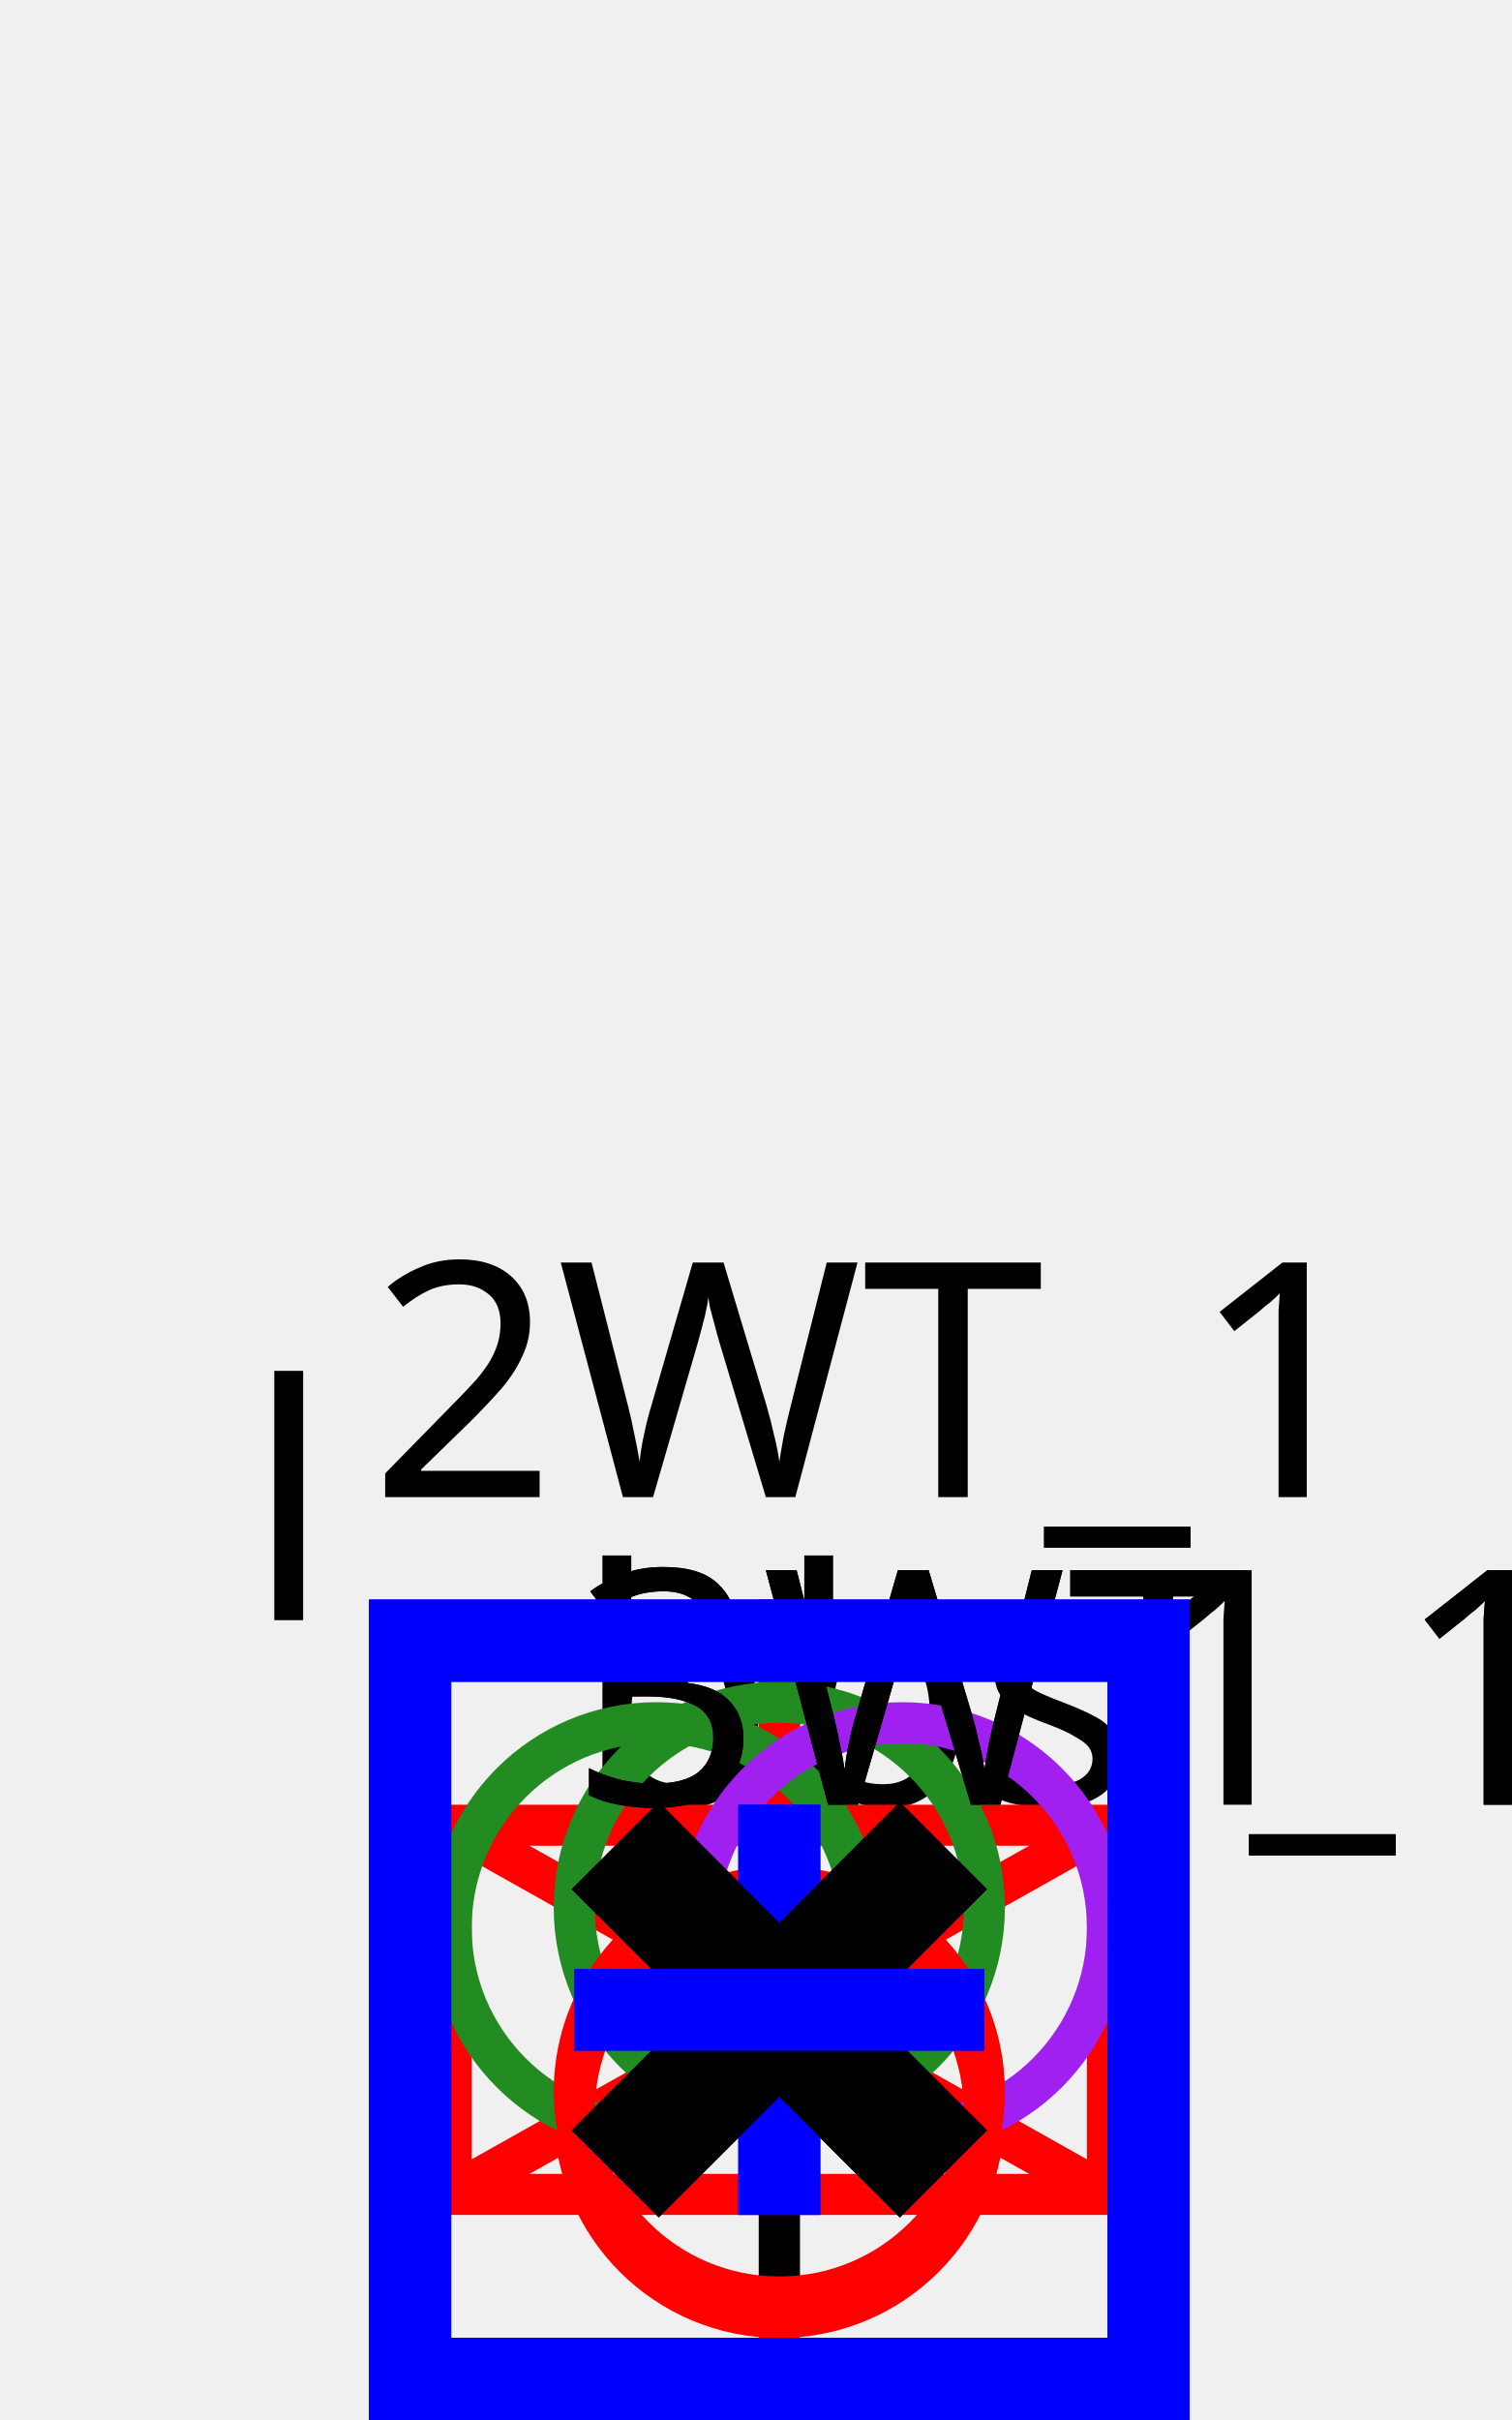
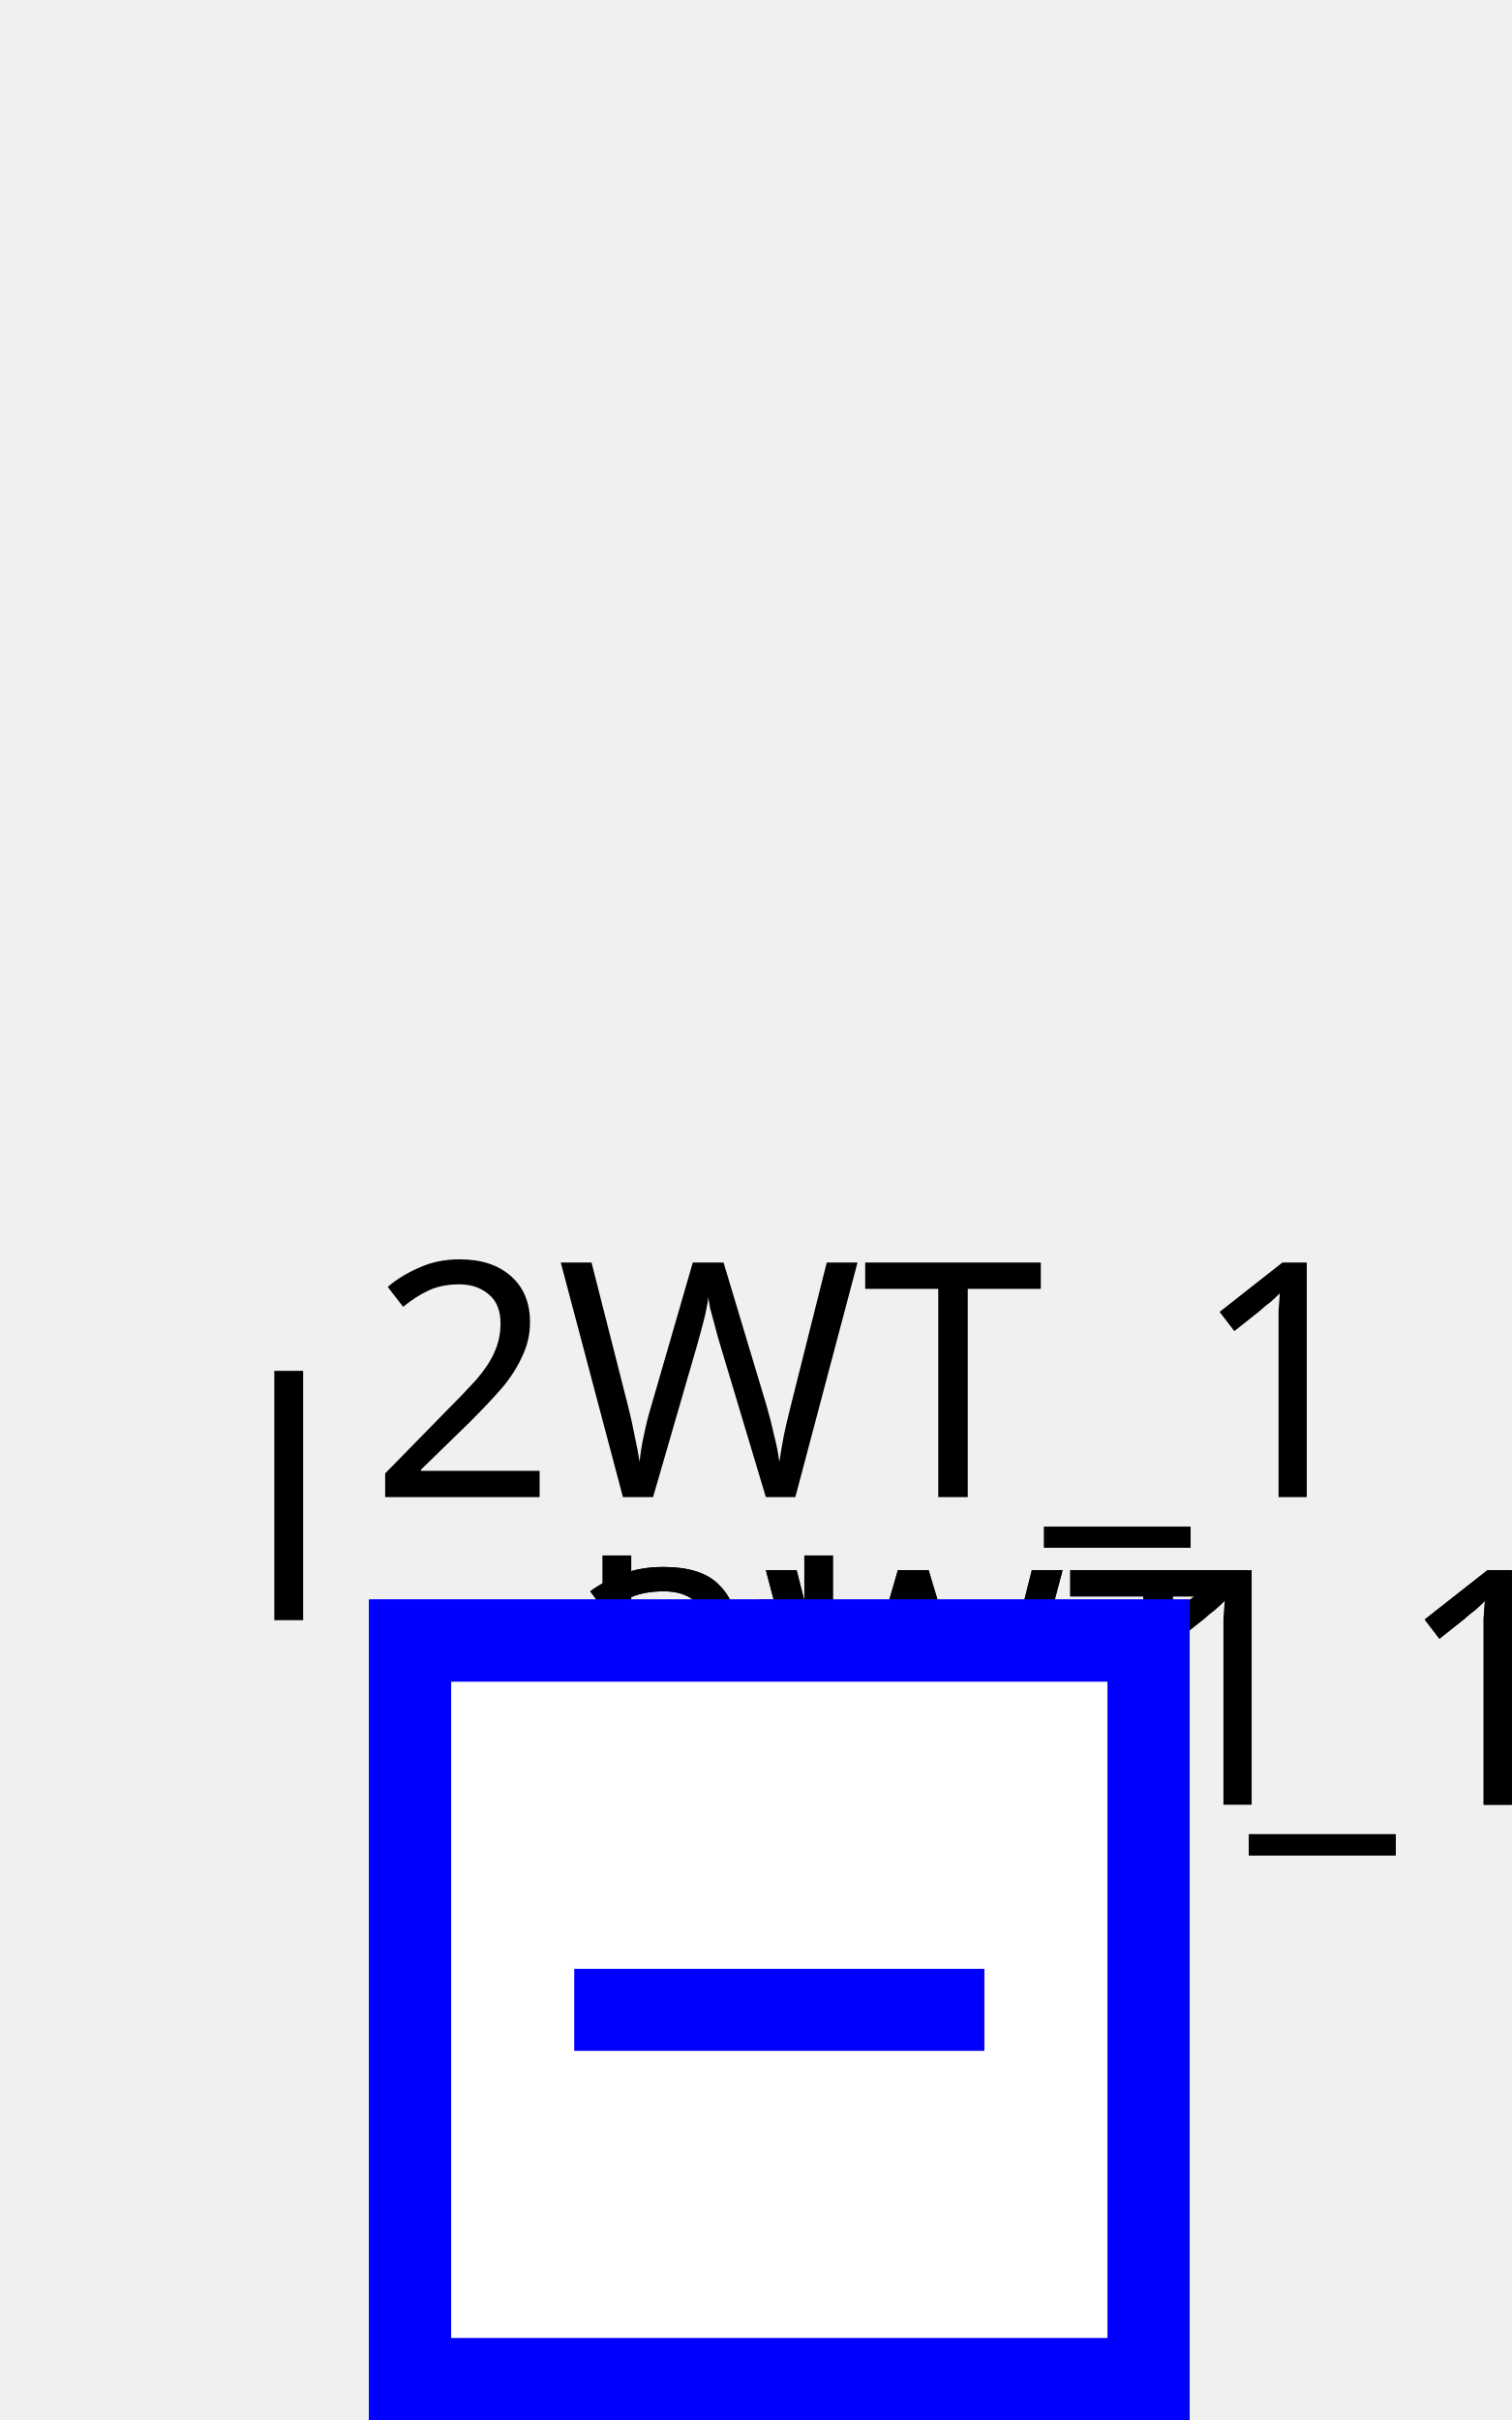
<svg xmlns="http://www.w3.org/2000/svg">
  <style>
- .up .arrow-down {visibility: hidden}
- .down .arrow-up {visibility: hidden}
- .closed .sw-open {visibility: hidden}
- .open .sw-closed {visibility: hidden}
- .hidden-internal-node {visibility: hidden}
+ .sld-up .sld-arrow-down {visibility: hidden}
+ .sld-down .sld-arrow-up {visibility: hidden}
+ .sld-closed .sld-sw-open {visibility: hidden}
+ .sld-open .sld-sw-closed {visibility: hidden}
+ .sld-hidden-node {visibility: hidden}
polyline {fill: none}
- .top-feeder .component-label {dominant-baseline: auto}
- .bottom-feeder .component-label {dominant-baseline: hanging}
- .arrow-label {dominant-baseline: middle}
- .constant-color {stroke: black} /* Default color, used for unknown voltage levels */
- .vl0 {stroke: #808080}
- .vl400 {stroke: #ff0000}
- .vl225 {stroke: #228b22}
- .vl150 {stroke: #01afaf}
- .vl90 {stroke: #cc5500}
- .vl63 {stroke: #a020f0}
- .vl45 {stroke: #ff8290}
- .vl20 {stroke: #abae28}.wire-disconnected {stroke: black}
- .wire-connected-disconnected {stroke-dasharray: 3,3}
- .wire-disconnected-connected {stroke: black; stroke-dasharray: 3,3}
- .constant-color {fill: none}
- .node.constant-color {stroke: none; fill: black}
- .busbreaker-connection.constant-color {stroke: none; fill: black}
- .breaker.constant-color {stroke: blue;}
- .disconnector.constant-color {stroke: black}
- .component-label {fill: black; stroke: none;}.busbar-section {stroke-width: 3}
- .breaker {stroke-width: 2}
- .disconnector {stroke-width: 3}
- .vsc-converter-station {font-size: 7.43px}
- .grid {stroke: #003700; stroke-dasharray: 1,10}
- .arrow-p {fill:black}
- .arrow-q {fill:blue}
- .graph-label {font: 12px "Verdana"}
- .component-label {font: 8px "Verdana"}
- .arrow-label {font: 8px "Verdana"}
+ .sld-top-feeder .sld-label {dominant-baseline: auto}
+ .sld-bottom-feeder .sld-label {dominant-baseline: hanging}
+ .sld-arrow-p .sld-label {dominant-baseline: middle}
+ .sld-arrow-q .sld-label {dominant-baseline: middle}
+ .sld-constant-color {stroke: black} /* Default color, used for unknown voltage levels */
+ .sld-vl0 {stroke: #808080}
+ .sld-vl380 {stroke: #ff0000}
+ .sld-vl225 {stroke: #228b22}
+ .sld-vl150 {stroke: #01afaf}
+ .sld-vl90 {stroke: #cc5500}
+ .sld-vl63 {stroke: #a020f0}
+ .sld-vl45 {stroke: #ff8290}
+ .sld-vl20 {stroke: #abae28}.sld-feeder-disconnected {stroke: black}
+ .sld-feeder-connected-disconnected {stroke-dasharray: 3,3}
+ .sld-feeder-disconnected-connected {stroke: black; stroke-dasharray: 3,3}
+ .sld-constant-color {fill: none}
+ .sld-node.sld-constant-color {stroke: none; fill: black}
+ .sld-busbreaker-connection.sld-constant-color {stroke: black}
+ .sld-breaker.sld-constant-color {stroke: blue;}
+ .sld-disconnector.sld-constant-color {stroke: black}
+ .sld-label {fill: black; stroke: none;}
+ .sld-busbar-section {stroke-width: 3}
+ .sld-breaker {stroke-width: 2; fill:white}
+ .sld-disconnector {stroke-width: 3}
+ .sld-busbreaker-connection {stroke-width: 4}
+ .sld-vsc {font-size: 7.43px}
+ .sld-grid {stroke: #003700; stroke-dasharray: 1,10}
+ .sld-arrow-p {fill:black}
+ .sld-arrow-q {fill:blue}
+ .sld-label {font: 8px "Verdana"}
+ .sld-graph-label {font: 12px "Verdana"}

</style>
  <g>
-     <g class="busbar-section constant-color vl400" id="idbbs1" transform="translate(19.0,49.0)">
+     <g class="sld-busbar-section sld-constant-color sld-vl380" id="idbbs1" transform="translate(19.0,49.0)">
      <line x1="0" x2="1.0" y1="0" y2="0" />
-       <text class="component-label" id="bbs1_NW_LABEL" transform="rotate(0,0,0)" x="-5.0" y="-5.0">bbs1</text>
+       <text class="sld-label" id="bbs1_NW_LABEL" transform="rotate(0,0,0)" x="-5.0" y="-5.0">bbs1</text>
    </g>
-     <g class="wire constant-color vl225 wire-disconnected-connected" id="_95_vl1_95_FICT_95_vl1_95_3WT_95_fictif_95_3WT_95_TWO">
+     <g class="sld-wire sld-constant-color sld-vl225 sld-feeder-disconnected-connected" id="_95_vl1_95_FICT_95_vl1_95_3WT_95_fictif_95_3WT_95_TWO">
      <polyline points="19.0,56.0,19.0,49.0" />
    </g>
-     <g class="wire constant-color vl63 wire-disconnected" id="_95_vl1_95_FICT_95_vl1_95_3WT_95_fictif_95_3WT_95_THREE">
+     <g class="sld-wire sld-constant-color sld-vl63 sld-feeder-disconnected" id="_95_vl1_95_FICT_95_vl1_95_3WT_95_fictif_95_3WT_95_THREE">
      <polyline points="19.0,56.0,19.0,49.0" />
    </g>
-     <g class="wire constant-color vl400" id="_95_vl1_95_bbs1_95_d">
+     <g class="sld-wire sld-constant-color sld-vl380" id="_95_vl1_95_bbs1_95_d">
      <polyline points="19.0,49.0,19.0,49.0" />
    </g>
-     <g class="wire constant-color vl400" id="_95_vl1_95_d_95_FICT_95_vl1_95_1">
+     <g class="sld-wire sld-constant-color sld-vl380" id="_95_vl1_95_d_95_FICT_95_vl1_95_1">
      <polyline points="19.0,49.0,19.0,49.0" />
    </g>
-     <g class="wire constant-color vl400" id="_95_vl1_95_FICT_95_vl1_95_1_95_b">
+     <g class="sld-wire sld-constant-color sld-vl380" id="_95_vl1_95_FICT_95_vl1_95_1_95_b">
      <polyline points="19.0,49.0,19.0,39.0" />
    </g>
-     <g class="wire constant-color vl400" id="_95_vl1_95_b_95_l">
+     <g class="sld-wire sld-constant-color sld-vl380" id="_95_vl1_95_b_95_l">
      <polyline points="19.0,39.0,19.0,44.5" />
    </g>
-     <g class="wire constant-color vl400" id="_95_vl1_95_bbs1_95_d2WT_95_1">
+     <g class="sld-wire sld-constant-color sld-vl380" id="_95_vl1_95_bbs1_95_d2WT_95_1">
      <polyline points="19.0,49.0,19.0,49.0" />
    </g>
-     <g class="wire constant-color vl400" id="_95_vl1_95_d2WT_95_1_95_FICT_95_vl1_95_4">
+     <g class="sld-wire sld-constant-color sld-vl380" id="_95_vl1_95_d2WT_95_1_95_FICT_95_vl1_95_4">
      <polyline points="19.0,49.0,19.0,49.0" />
    </g>
-     <g class="wire constant-color vl400 wire-connected-disconnected" id="_95_vl1_95_2WT_95_ONE_95_b2WT_95_1">
+     <g class="sld-wire sld-constant-color sld-vl380 sld-feeder-connected-disconnected" id="_95_vl1_95_2WT_95_ONE_95_b2WT_95_1">
      <polyline points="19.0,41.0,19.0,39.0" />
    </g>
-     <g class="wire constant-color vl400" id="_95_vl1_95_b2WT_95_1_95_FICT_95_vl1_95_4">
+     <g class="sld-wire sld-constant-color sld-vl380" id="_95_vl1_95_b2WT_95_1_95_FICT_95_vl1_95_4">
      <polyline points="19.0,39.0,19.0,49.0" />
    </g>
-     <g class="wire constant-color vl400" id="_95_vl1_95_bbs1_95_d3WT_95_1">
+     <g class="sld-wire sld-constant-color sld-vl380" id="_95_vl1_95_bbs1_95_d3WT_95_1">
      <polyline points="19.0,49.0,19.0,49.0" />
    </g>
-     <g class="wire constant-color vl400" id="_95_vl1_95_d3WT_95_1_95_FICT_95_vl1_95_6">
+     <g class="sld-wire sld-constant-color sld-vl380" id="_95_vl1_95_d3WT_95_1_95_FICT_95_vl1_95_6">
      <polyline points="19.0,49.0,19.0,49.0" />
    </g>
-     <g class="wire constant-color vl400" id="_95_vl1_95_FICT_95_vl1_95_3WT_95_fictif_95_b3WT_95_1">
+     <g class="sld-wire sld-constant-color sld-vl380" id="_95_vl1_95_FICT_95_vl1_95_3WT_95_fictif_95_b3WT_95_1">
      <polyline points="19.0,56.0,19.0,59.0" />
    </g>
-     <g class="wire constant-color vl400" id="_95_vl1_95_b3WT_95_1_95_FICT_95_vl1_95_6">
+     <g class="sld-wire sld-constant-color sld-vl380" id="_95_vl1_95_b3WT_95_1_95_FICT_95_vl1_95_6">
      <polyline points="19.0,39.0,19.0,49.0" />
    </g>
-     <g class="load constant-color vl400" id="idl" transform="translate(11.0,44.5)">
+     <g class="sld-load sld-constant-color sld-vl380" id="idl" transform="translate(11.0,44.5)">
      <rect height="9" width="16" />
      <line x1="0" x2="16" y1="0" y2="9" />
      <line x1="16" x2="0" y1="0" y2="9" />
-       <text class="component-label" id="l__LABEL" transform="rotate(0,0,0)" x="-5.0" y="-5.0">l</text>
+       <text class="sld-label" id="l__LABEL" transform="rotate(0,0,0)" x="-5.0" y="-5.0">l</text>
    </g>
-     <g class="two-wt constant-color" id="id2WT_95_ONE" transform="translate(14.0,41.5)">
-       <circle class="vl400" cx="5" cy="10" id="id2WT_95_ONE_TWO_WINDINGS_TRANSFORMER-WINDING1" r="5" />
-       <circle class="vl225" cx="5" cy="5" id="id2WT_95_ONE_TWO_WINDINGS_TRANSFORMER-WINDING2" r="5" />
-       <text class="component-label" id="2WT_ONE__LABEL" transform="rotate(0,0,0)" x="-5.0" y="-5.0">2WT_1</text>
+     <g class="sld-two-wt sld-constant-color" id="id2WT_95_ONE" transform="translate(14.0,41.5)">
+       <circle class="sld-vl380" cx="5" cy="10" r="5" />
+       <circle class="sld-vl225" cx="5" cy="5" r="5" />
+       <text class="sld-label" id="2WT_ONE__LABEL" transform="rotate(0,0,0)" x="-5.0" y="-5.0">2WT_1</text>
    </g>
-     <g class="three-wt constant-color" id="idFICT_95_vl1_95_3WT_95_fictif" transform="translate(11.0,42.0)">
-       <circle class="vl225" cx="5" cy="5" id="idFICT_95_vl1_95_3WT_95_fictif_THREE_WINDINGS_TRANSFORMER-WINDING1" r="5" />
-       <circle class="vl63" cx="11" cy="5" id="idFICT_95_vl1_95_3WT_95_fictif_THREE_WINDINGS_TRANSFORMER-WINDING2" r="5" />
-       <circle class="vl400" cx="8" cy="9" id="idFICT_95_vl1_95_3WT_95_fictif_THREE_WINDINGS_TRANSFORMER-WINDING3" r="5" />
+     <g class="sld-three-wt sld-constant-color" id="idFICT_95_vl1_95_3WT_95_fictif" transform="translate(11.0,42.0)">
+       <circle class="sld-vl225" cx="5" cy="5" r="5" />
+       <circle class="sld-vl63" cx="11" cy="5" r="5" />
+       <circle class="sld-vl380" cx="8" cy="9" r="5" />
    </g>
-     <g class="line constant-color vl400" id="id3WT_95_TWO" transform="translate(19.0,49.0)">
-       <text class="component-label" id="3WT_TWO__LABEL" transform="rotate(0,0,0)" x="-5.0" y="-5.0">3WT_1</text>
+     <g class="sld-line sld-constant-color sld-vl380" id="id3WT_95_TWO" transform="translate(19.0,49.0)">
+       <text class="sld-label" id="3WT_TWO__LABEL" transform="rotate(0,0,0)" x="-5.0" y="-5.0">3WT_1</text>
    </g>
-     <g class="line constant-color vl400" id="id3WT_95_THREE" transform="translate(19.0,49.0)">
-       <text class="component-label" id="3WT_THREE__LABEL" transform="rotate(0,0,0)" x="-5.0" y="-5.0">3WT_1</text>
+     <g class="sld-line sld-constant-color sld-vl380" id="id3WT_95_THREE" transform="translate(19.0,49.0)">
+       <text class="sld-label" id="3WT_THREE__LABEL" transform="rotate(0,0,0)" x="-5.0" y="-5.0">3WT_1</text>
    </g>
-     <g class="node constant-color hidden-internal-node vl400" id="idFICT_95_vl1_95_1" transform="translate(15.0,45.0)">
+     <g class="sld-node sld-constant-color sld-hidden-node sld-vl380" id="idFICT_95_vl1_95_1" transform="translate(15.0,45.0)">
      <circle cx="4" cy="4" r="4" />
    </g>
-     <g class="disconnector constant-color closed vl400" id="idd" transform="translate(15.0,45.0)">
-       <g class="sw-closed">
-         <line x1="0" x2="8" y1="0" y2="8" />
-         <line x1="8" x2="0" y1="0" y2="8" />
-       </g>
-       <g class="sw-open">
-         <line x1="8" x2="0" y1="0" y2="8" />
-       </g>
+     <g class="sld-disconnector sld-constant-color sld-closed sld-vl380" id="idd" transform="translate(15.0,45.0)">
+       <path class="sld-sw-closed" d="M0,0 8,8 M8,0 0,8" />
+       <path class="sld-sw-open" d="M8,0 0,8" />
    </g>
-     <g class="breaker constant-color closed vl400" id="idb" transform="translate(9.0,39.0)">
-       <g class="sw-closed">
-         <rect height="18" width="18" x="1" y="1" />
-         <line x1="10" x2="10" y1="5" y2="15" />
-       </g>
-       <g class="sw-open">
-         <rect height="18" width="18" x="1" y="1" />
-         <line x1="5" x2="15" y1="10" y2="10" />
-       </g>
+     <g class="sld-breaker sld-constant-color sld-closed sld-vl380" id="idb" transform="translate(9.0,39.0)">
+       <path class="sld-sw-closed" d="M1,1 V19 H19 V1z M10,5 V15" />
+       <path class="sld-sw-open" d="M1,1 V19 H19 V1z M5,10 H15" />
    </g>
-     <g class="node constant-color hidden-internal-node vl400" id="idFICT_95_vl1_95_4" transform="translate(15.0,45.0)">
+     <g class="sld-node sld-constant-color sld-hidden-node sld-vl380" id="idFICT_95_vl1_95_4" transform="translate(15.0,45.0)">
      <circle cx="4" cy="4" r="4" />
    </g>
-     <g class="disconnector constant-color closed vl400" id="idd2WT_95_1" transform="translate(15.0,45.0)">
-       <g class="sw-closed">
-         <line x1="0" x2="8" y1="0" y2="8" />
-         <line x1="8" x2="0" y1="0" y2="8" />
-       </g>
-       <g class="sw-open">
-         <line x1="8" x2="0" y1="0" y2="8" />
-       </g>
+     <g class="sld-disconnector sld-constant-color sld-closed sld-vl380" id="idd2WT_95_1" transform="translate(15.0,45.0)">
+       <path class="sld-sw-closed" d="M0,0 8,8 M8,0 0,8" />
+       <path class="sld-sw-open" d="M8,0 0,8" />
    </g>
-     <g class="breaker constant-color closed vl400" id="idb2WT_95_1" transform="translate(9.0,39.0)">
-       <g class="sw-closed">
-         <rect height="18" width="18" x="1" y="1" />
-         <line x1="10" x2="10" y1="5" y2="15" />
-       </g>
-       <g class="sw-open">
-         <rect height="18" width="18" x="1" y="1" />
-         <line x1="5" x2="15" y1="10" y2="10" />
-       </g>
+     <g class="sld-breaker sld-constant-color sld-closed sld-vl380" id="idb2WT_95_1" transform="translate(9.0,39.0)">
+       <path class="sld-sw-closed" d="M1,1 V19 H19 V1z M10,5 V15" />
+       <path class="sld-sw-open" d="M1,1 V19 H19 V1z M5,10 H15" />
    </g>
-     <g class="node constant-color hidden-internal-node vl400" id="idFICT_95_vl1_95_6" transform="translate(15.0,45.0)">
+     <g class="sld-node sld-constant-color sld-hidden-node sld-vl380" id="idFICT_95_vl1_95_6" transform="translate(15.0,45.0)">
      <circle cx="4" cy="4" r="4" />
    </g>
-     <g class="disconnector constant-color closed vl400" id="idd3WT_95_1" transform="translate(15.0,45.0)">
-       <g class="sw-closed">
-         <line x1="0" x2="8" y1="0" y2="8" />
-         <line x1="8" x2="0" y1="0" y2="8" />
-       </g>
-       <g class="sw-open">
-         <line x1="8" x2="0" y1="0" y2="8" />
-       </g>
+     <g class="sld-disconnector sld-constant-color sld-closed sld-vl380" id="idd3WT_95_1" transform="translate(15.0,45.0)">
+       <path class="sld-sw-closed" d="M0,0 8,8 M8,0 0,8" />
+       <path class="sld-sw-open" d="M8,0 0,8" />
    </g>
-     <g class="breaker constant-color open vl400" id="idb3WT_95_1" transform="translate(9.0,39.0)">
-       <g class="sw-closed">
-         <rect height="18" width="18" x="1" y="1" />
-         <line x1="10" x2="10" y1="5" y2="15" />
-       </g>
-       <g class="sw-open">
-         <rect height="18" width="18" x="1" y="1" />
-         <line x1="5" x2="15" y1="10" y2="10" />
-       </g>
+     <g class="sld-breaker sld-constant-color sld-open sld-vl380" id="idb3WT_95_1" transform="translate(9.0,39.0)">
+       <path class="sld-sw-closed" d="M1,1 V19 H19 V1z M10,5 V15" />
+       <path class="sld-sw-open" d="M1,1 V19 H19 V1z M5,10 H15" />
    </g>
  </g>
</svg>
